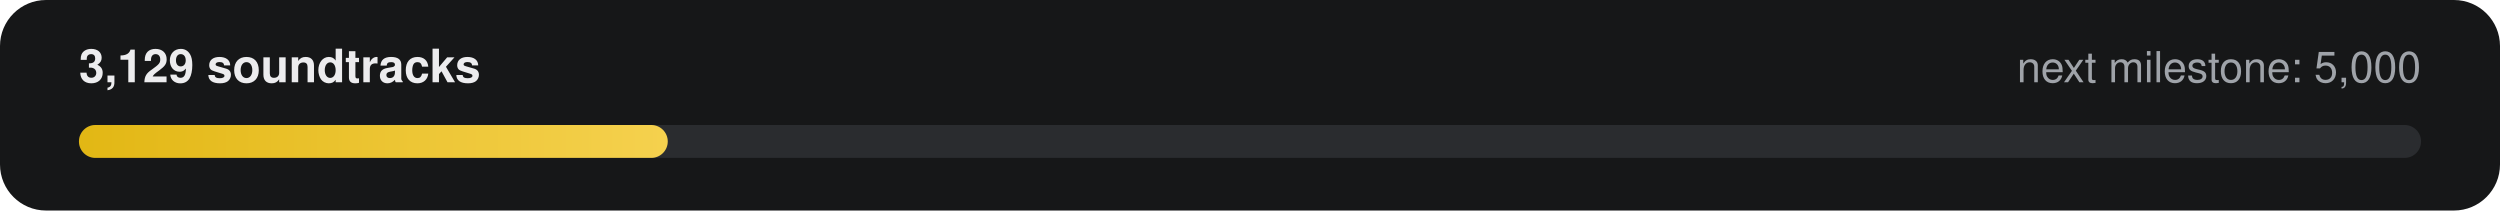
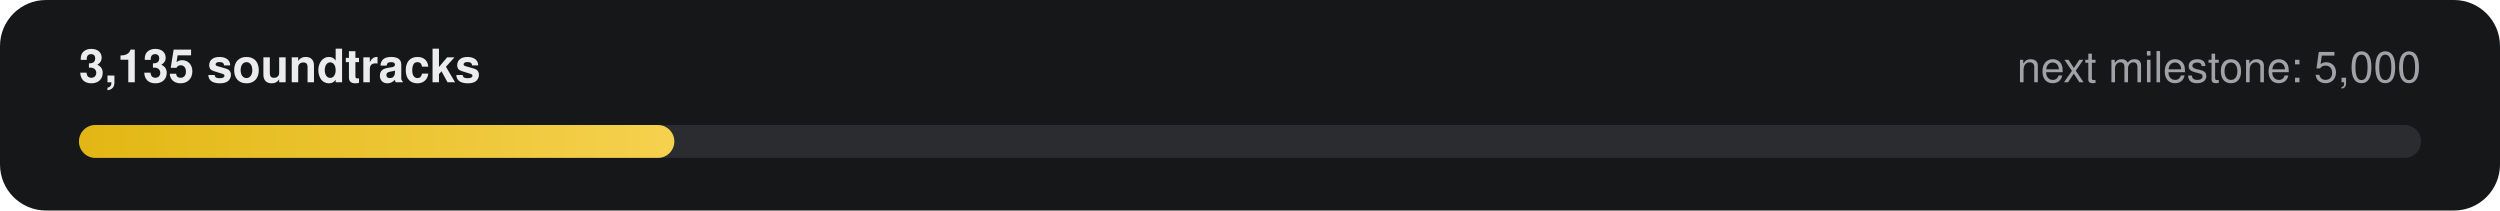
- <svg xmlns="http://www.w3.org/2000/svg" width="760" height="64" viewBox="0 0 760 64" role="img" aria-label="3,129 of 5,000 soundtracks">
+ <svg xmlns="http://www.w3.org/2000/svg" width="760" height="64" viewBox="0 0 760 64" role="img" aria-label="3,135 of 5,000 soundtracks">
  <defs>
    <linearGradient id="g" x1="0" x2="1">
      <stop offset="0" stop-color="#E2B714" />
      <stop offset="1" stop-color="#F5D14E" />
    </linearGradient>
  </defs>
  <rect width="760" height="64" rx="14" fill="#161718" />
-   <text x="24" y="25" fill="#ECECEE" font-family="-apple-system,Segoe UI,Helvetica,Arial,sans-serif" font-size="14" font-weight="600">3,129 soundtracks</text>
+   <text x="24" y="25" fill="#ECECEE" font-family="-apple-system,Segoe UI,Helvetica,Arial,sans-serif" font-size="14" font-weight="600">3,135 soundtracks</text>
  <text x="736" y="25" fill="#9FA3A9" text-anchor="end" font-family="-apple-system,Segoe UI,Helvetica,Arial,sans-serif" font-size="13">next milestone: 5,000</text>
  <rect x="24" y="38" width="712" height="10" rx="5" fill="#2A2C2F" />
-   <rect x="24" y="38" width="179" height="10" rx="5" fill="url(#g)" />
+   <rect x="24" y="38" width="181" height="10" rx="5" fill="url(#g)" />
</svg>
